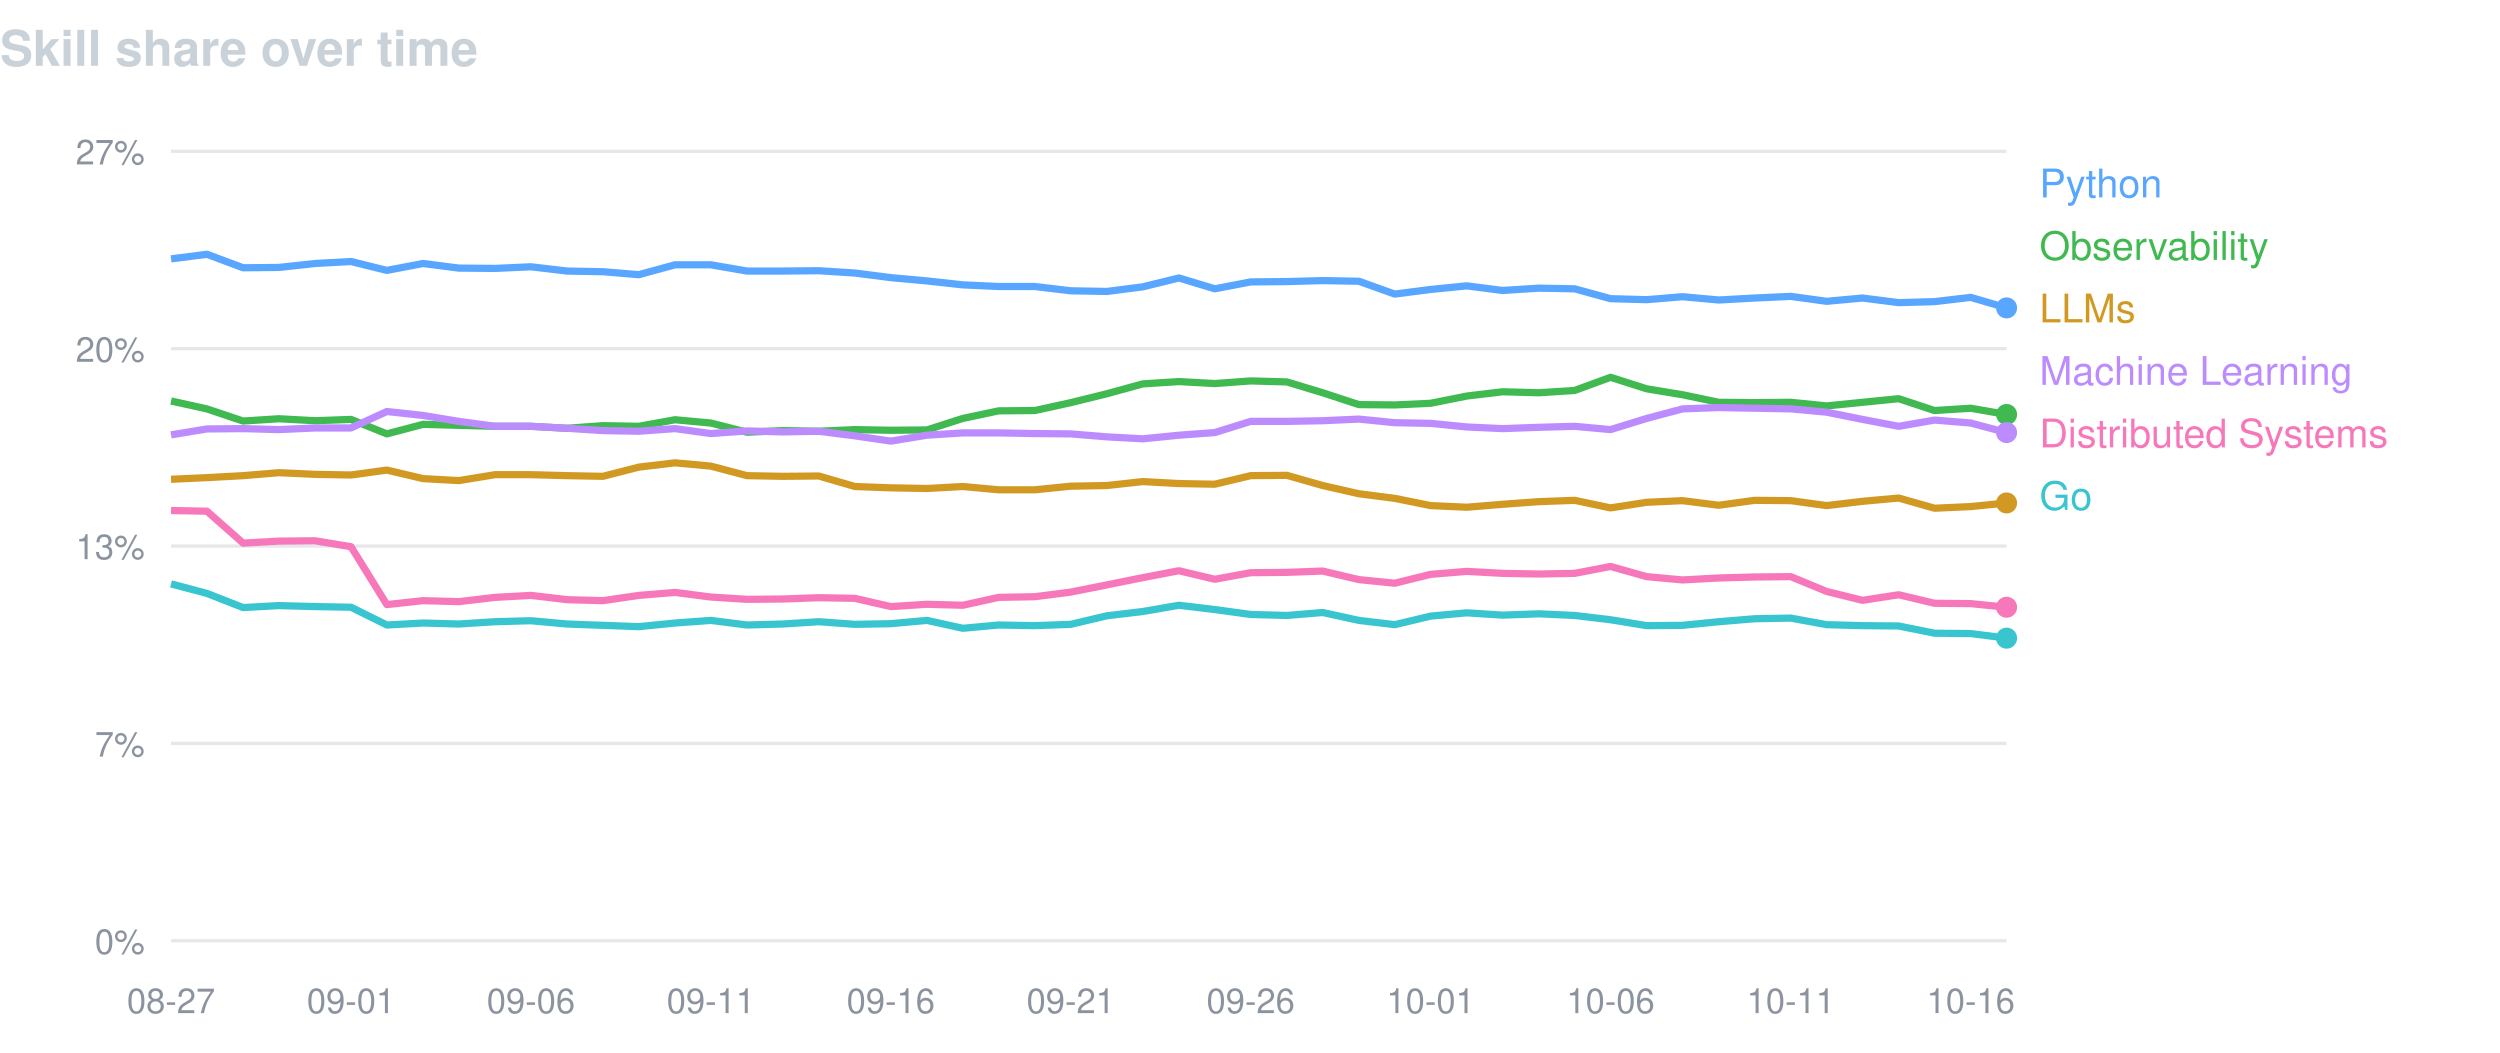
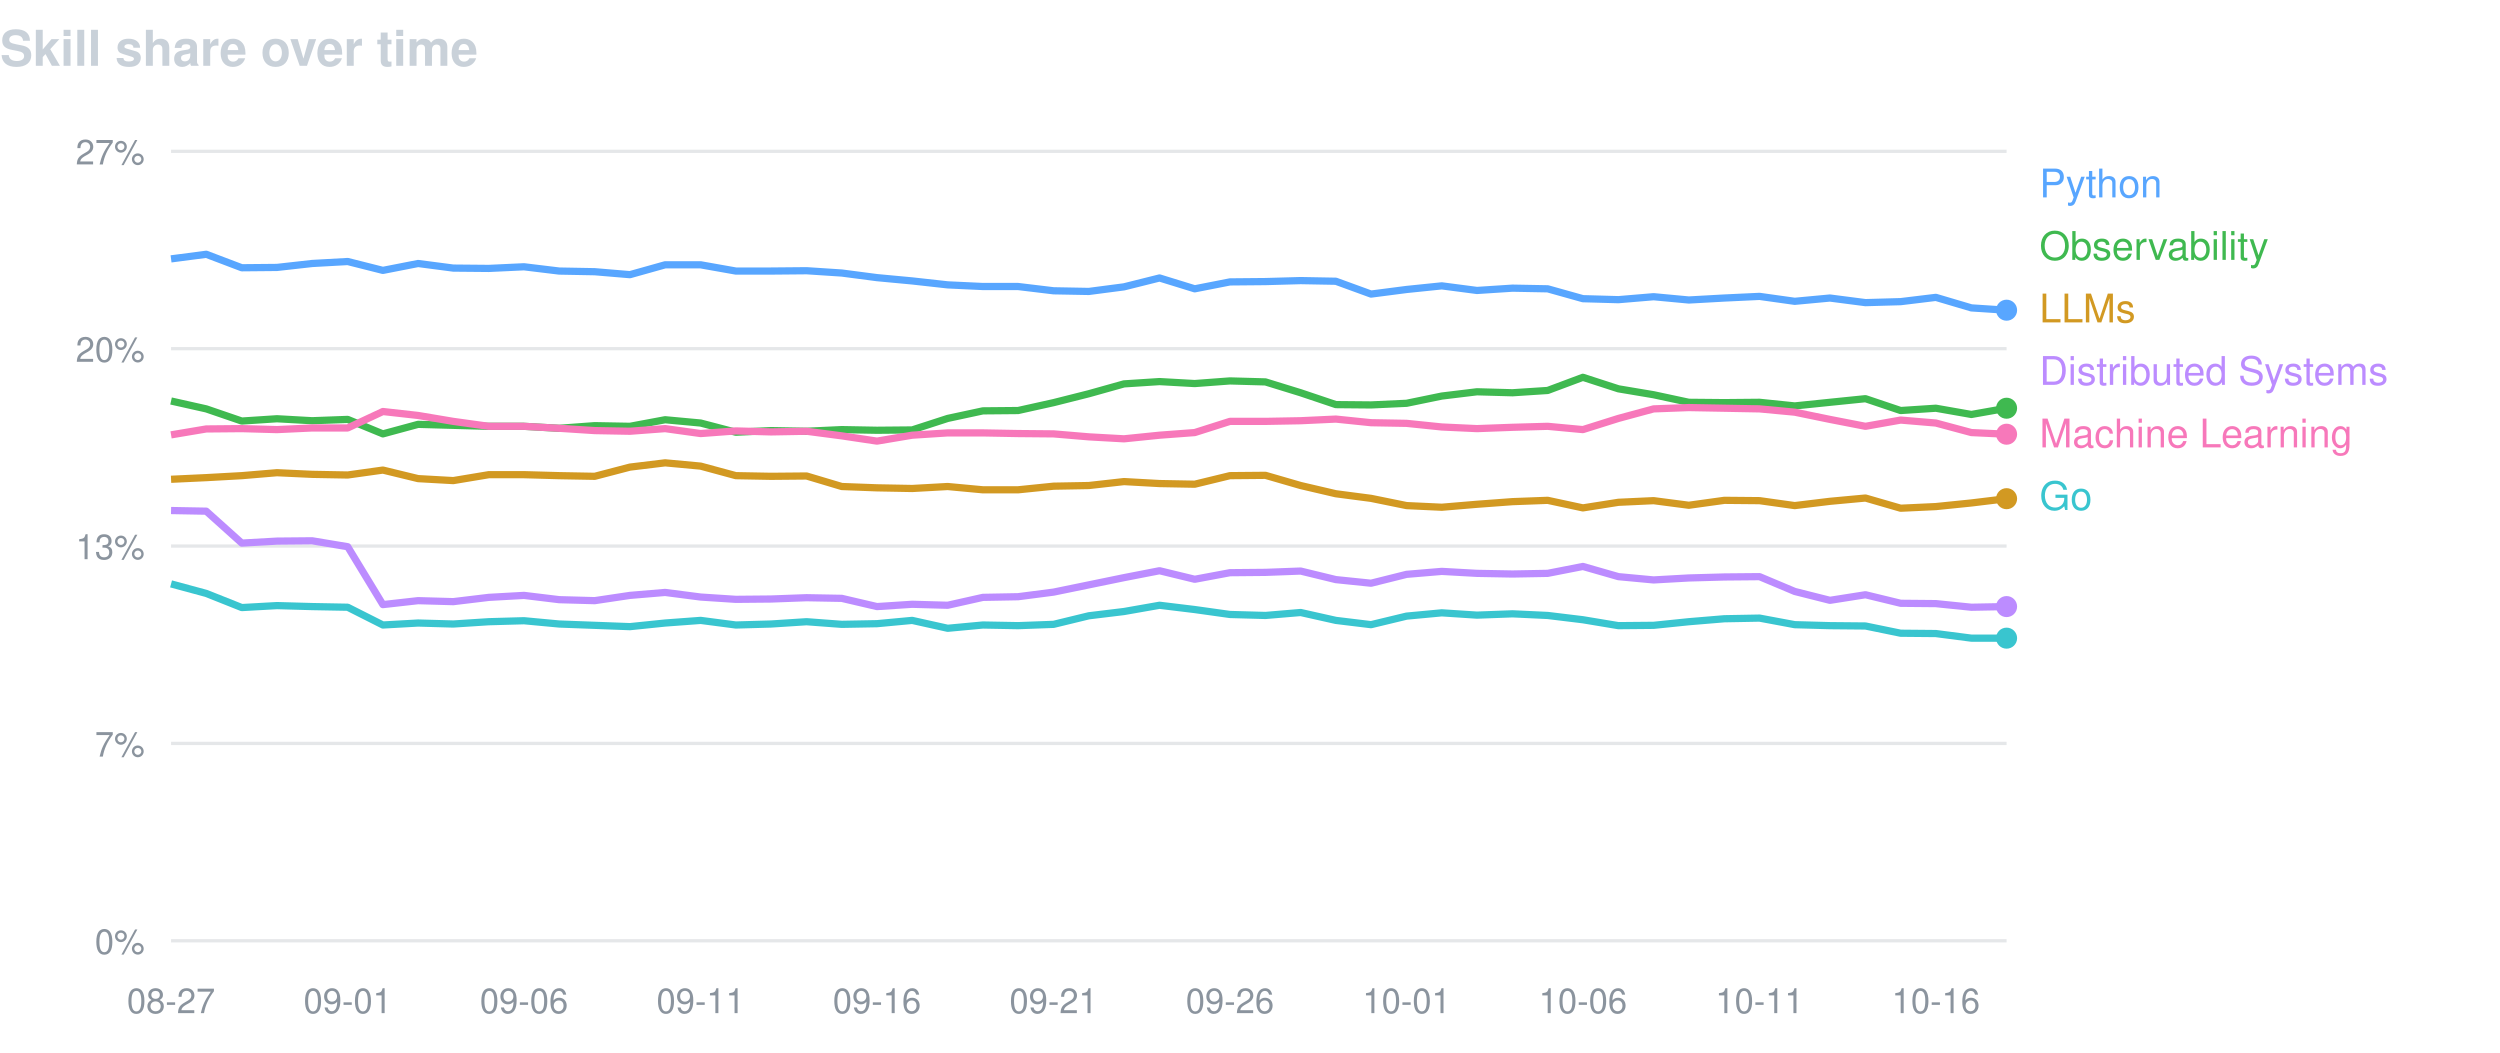
<svg xmlns="http://www.w3.org/2000/svg" width="760" height="320" viewBox="0 0 760 320" font-family="-apple-system,BlinkMacSystemFont,Segoe UI,Helvetica,Arial,sans-serif">
  <text x="0" y="20" fill="#c9d1d9" font-size="15" font-weight="600">Skill share over time</text>
  <line x1="52" y1="46.0" x2="610" y2="46.0" stroke="#8b949e" stroke-opacity="0.22" />
  <text x="44" y="50.0" fill="#8b949e" font-size="10.5" text-anchor="end">27%</text>
  <line x1="52" y1="106.0" x2="610" y2="106.0" stroke="#8b949e" stroke-opacity="0.22" />
  <text x="44" y="110.0" fill="#8b949e" font-size="10.5" text-anchor="end">20%</text>
  <line x1="52" y1="166.0" x2="610" y2="166.0" stroke="#8b949e" stroke-opacity="0.22" />
  <text x="44" y="170.0" fill="#8b949e" font-size="10.5" text-anchor="end">13%</text>
  <line x1="52" y1="226.0" x2="610" y2="226.0" stroke="#8b949e" stroke-opacity="0.22" />
  <text x="44" y="230.0" fill="#8b949e" font-size="10.5" text-anchor="end">7%</text>
  <line x1="52" y1="286.0" x2="610" y2="286.0" stroke="#8b949e" stroke-opacity="0.22" />
  <text x="44" y="290.0" fill="#8b949e" font-size="10.5" text-anchor="end">0%</text>
  <text x="52.0" y="308" fill="#8b949e" font-size="10.5" text-anchor="middle">08-27</text>
-   <text x="106.7" y="308" fill="#8b949e" font-size="10.5" text-anchor="middle">09-01</text>
-   <text x="161.4" y="308" fill="#8b949e" font-size="10.5" text-anchor="middle">09-06</text>
-   <text x="216.1" y="308" fill="#8b949e" font-size="10.5" text-anchor="middle">09-11</text>
-   <text x="270.8" y="308" fill="#8b949e" font-size="10.5" text-anchor="middle">09-16</text>
-   <text x="325.5" y="308" fill="#8b949e" font-size="10.5" text-anchor="middle">09-21</text>
-   <text x="380.2" y="308" fill="#8b949e" font-size="10.5" text-anchor="middle">09-26</text>
-   <text x="434.9" y="308" fill="#8b949e" font-size="10.5" text-anchor="middle">10-01</text>
-   <text x="489.6" y="308" fill="#8b949e" font-size="10.5" text-anchor="middle">10-06</text>
-   <text x="544.4" y="308" fill="#8b949e" font-size="10.5" text-anchor="middle">10-11</text>
-   <text x="599.1" y="308" fill="#8b949e" font-size="10.5" text-anchor="middle">10-16</text>
-   <path d="M52.0,78.7 L62.9,77.3 L73.9,81.4 L84.8,81.3 L95.8,80.1 L106.7,79.5 L117.6,82.2 L128.6,80.1 L139.5,81.5 L150.5,81.6 L161.4,81.1 L172.4,82.4 L183.3,82.6 L194.2,83.5 L205.2,80.5 L216.1,80.5 L227.1,82.4 L238.0,82.4 L248.9,82.3 L259.9,83.0 L270.8,84.4 L281.8,85.4 L292.7,86.6 L303.6,87.1 L314.6,87.1 L325.5,88.4 L336.5,88.6 L347.4,87.2 L358.4,84.5 L369.3,87.8 L380.2,85.7 L391.2,85.6 L402.1,85.3 L413.1,85.5 L424.0,89.4 L434.9,88.0 L445.9,86.9 L456.8,88.3 L467.8,87.6 L478.7,87.8 L489.6,90.8 L500.6,91.1 L511.5,90.2 L522.5,91.2 L533.4,90.6 L544.4,90.1 L555.3,91.6 L566.2,90.6 L577.2,92.0 L588.1,91.7 L599.1,90.4 L610.0,93.6" fill="none" stroke="#58a6ff" stroke-width="2.2" stroke-linejoin="round" />
-   <circle cx="610.0" cy="93.6" r="3.2" fill="#58a6ff" />
+   <text x="105.7" y="308" fill="#8b949e" font-size="10.5" text-anchor="middle">09-01</text>
+   <text x="159.3" y="308" fill="#8b949e" font-size="10.5" text-anchor="middle">09-06</text>
+   <text x="213.0" y="308" fill="#8b949e" font-size="10.5" text-anchor="middle">09-11</text>
+   <text x="266.6" y="308" fill="#8b949e" font-size="10.5" text-anchor="middle">09-16</text>
+   <text x="320.3" y="308" fill="#8b949e" font-size="10.5" text-anchor="middle">09-21</text>
+   <text x="373.9" y="308" fill="#8b949e" font-size="10.5" text-anchor="middle">09-26</text>
+   <text x="427.6" y="308" fill="#8b949e" font-size="10.5" text-anchor="middle">10-01</text>
+   <text x="481.2" y="308" fill="#8b949e" font-size="10.5" text-anchor="middle">10-06</text>
+   <text x="534.9" y="308" fill="#8b949e" font-size="10.5" text-anchor="middle">10-11</text>
+   <text x="588.5" y="308" fill="#8b949e" font-size="10.5" text-anchor="middle">10-16</text>
+   <path d="M52.0,78.7 L62.7,77.3 L73.5,81.4 L84.2,81.3 L94.9,80.1 L105.7,79.5 L116.4,82.2 L127.1,80.1 L137.8,81.5 L148.6,81.6 L159.3,81.1 L170.0,82.4 L180.8,82.6 L191.5,83.5 L202.2,80.5 L213.0,80.5 L223.7,82.4 L234.4,82.4 L245.2,82.3 L255.9,83.0 L266.6,84.4 L277.3,85.4 L288.1,86.6 L298.8,87.1 L309.5,87.1 L320.3,88.4 L331.0,88.6 L341.7,87.2 L352.5,84.5 L363.2,87.8 L373.9,85.7 L384.7,85.6 L395.4,85.3 L406.1,85.5 L416.8,89.4 L427.6,88.0 L438.3,86.9 L449.0,88.3 L459.8,87.6 L470.5,87.8 L481.2,90.8 L492.0,91.1 L502.7,90.2 L513.4,91.2 L524.2,90.6 L534.9,90.1 L545.6,91.6 L556.3,90.6 L567.1,92.0 L577.8,91.7 L588.5,90.4 L599.3,93.6 L610.0,94.3" fill="none" stroke="#58a6ff" stroke-width="2.2" stroke-linejoin="round" />
+   <circle cx="610.0" cy="94.3" r="3.2" fill="#58a6ff" />
  <text x="620" y="60" fill="#58a6ff" font-size="12">Python</text>
-   <path d="M52.0,121.9 L62.9,124.3 L73.9,128.0 L84.8,127.3 L95.8,127.9 L106.7,127.5 L117.6,131.9 L128.6,129.0 L139.5,129.3 L150.5,129.6 L161.4,129.6 L172.4,130.2 L183.3,129.4 L194.2,129.6 L205.2,127.6 L216.1,128.6 L227.1,131.4 L238.0,130.9 L248.9,131.1 L259.9,130.6 L270.8,130.8 L281.8,130.7 L292.7,127.2 L303.6,124.9 L314.6,124.8 L325.5,122.4 L336.5,119.7 L347.4,116.7 L358.4,116.0 L369.3,116.6 L380.2,115.8 L391.2,116.1 L402.1,119.4 L413.1,123.0 L424.0,123.1 L434.9,122.6 L445.9,120.4 L456.8,119.1 L467.8,119.4 L478.7,118.7 L489.6,114.7 L500.6,118.2 L511.5,120.0 L522.5,122.3 L533.4,122.4 L544.4,122.3 L555.3,123.4 L566.2,122.3 L577.2,121.2 L588.1,124.8 L599.1,124.1 L610.0,126.0" fill="none" stroke="#3fb950" stroke-width="2.2" stroke-linejoin="round" />
-   <circle cx="610.0" cy="126.0" r="3.2" fill="#3fb950" />
+   <path d="M52.0,121.9 L62.7,124.3 L73.5,128.0 L84.2,127.3 L94.9,127.9 L105.7,127.5 L116.4,131.9 L127.1,129.0 L137.8,129.3 L148.6,129.6 L159.3,129.6 L170.0,130.2 L180.8,129.4 L191.5,129.6 L202.2,127.6 L213.0,128.6 L223.7,131.4 L234.4,130.9 L245.2,131.1 L255.9,130.6 L266.6,130.8 L277.3,130.7 L288.1,127.2 L298.8,124.9 L309.5,124.8 L320.3,122.4 L331.0,119.7 L341.7,116.7 L352.5,116.0 L363.2,116.6 L373.9,115.8 L384.7,116.1 L395.4,119.4 L406.1,123.0 L416.8,123.1 L427.6,122.6 L438.3,120.4 L449.0,119.1 L459.8,119.4 L470.5,118.7 L481.2,114.7 L492.0,118.2 L502.7,120.0 L513.4,122.3 L524.2,122.4 L534.9,122.3 L545.6,123.4 L556.3,122.3 L567.1,121.2 L577.8,124.8 L588.5,124.1 L599.3,126.0 L610.0,124.1" fill="none" stroke="#3fb950" stroke-width="2.2" stroke-linejoin="round" />
+   <circle cx="610.0" cy="124.1" r="3.2" fill="#3fb950" />
  <text x="620" y="79" fill="#3fb950" font-size="12">Observability</text>
-   <path d="M52.0,145.7 L62.9,145.2 L73.9,144.6 L84.8,143.7 L95.8,144.2 L106.7,144.4 L117.6,142.9 L128.6,145.5 L139.5,146.1 L150.5,144.3 L161.4,144.3 L172.4,144.6 L183.3,144.8 L194.2,142.0 L205.2,140.7 L216.1,141.7 L227.1,144.6 L238.0,144.8 L248.9,144.7 L259.9,147.9 L270.8,148.3 L281.8,148.5 L292.7,147.9 L303.6,148.9 L314.6,148.9 L325.5,147.8 L336.5,147.6 L347.4,146.4 L358.4,147.0 L369.3,147.2 L380.2,144.6 L391.2,144.5 L402.1,147.6 L413.1,150.1 L424.0,151.5 L434.9,153.7 L445.9,154.2 L456.8,153.3 L467.8,152.5 L478.7,152.1 L489.6,154.4 L500.6,152.7 L511.5,152.2 L522.5,153.6 L533.4,152.1 L544.4,152.2 L555.3,153.7 L566.2,152.4 L577.2,151.4 L588.1,154.5 L599.1,154.0 L610.0,152.9" fill="none" stroke="#d29922" stroke-width="2.2" stroke-linejoin="round" />
-   <circle cx="610.0" cy="152.9" r="3.2" fill="#d29922" />
+   <path d="M52.0,145.7 L62.7,145.2 L73.5,144.6 L84.2,143.7 L94.9,144.2 L105.7,144.4 L116.4,142.9 L127.1,145.5 L137.8,146.1 L148.6,144.3 L159.3,144.3 L170.0,144.6 L180.8,144.8 L191.5,142.0 L202.2,140.7 L213.0,141.7 L223.7,144.6 L234.4,144.8 L245.2,144.7 L255.9,147.9 L266.6,148.3 L277.3,148.5 L288.1,147.9 L298.8,148.9 L309.5,148.9 L320.3,147.8 L331.0,147.6 L341.7,146.4 L352.5,147.0 L363.2,147.2 L373.9,144.6 L384.7,144.5 L395.4,147.6 L406.1,150.1 L416.8,151.5 L427.6,153.7 L438.3,154.2 L449.0,153.3 L459.8,152.5 L470.5,152.1 L481.2,154.4 L492.0,152.7 L502.7,152.2 L513.4,153.6 L524.2,152.1 L534.9,152.2 L545.6,153.7 L556.3,152.4 L567.1,151.4 L577.8,154.5 L588.5,154.0 L599.3,152.9 L610.0,151.6" fill="none" stroke="#d29922" stroke-width="2.2" stroke-linejoin="round" />
+   <circle cx="610.0" cy="151.6" r="3.2" fill="#d29922" />
  <text x="620" y="98" fill="#d29922" font-size="12">LLMs</text>
-   <path d="M52.0,132.2 L62.9,130.4 L73.9,130.3 L84.8,130.6 L95.8,130.1 L106.7,130.1 L117.6,125.1 L128.6,126.3 L139.5,128.1 L150.5,129.6 L161.4,129.6 L172.4,130.2 L183.3,130.9 L194.2,131.1 L205.2,130.3 L216.1,131.8 L227.1,131.0 L238.0,131.3 L248.9,131.1 L259.9,132.5 L270.8,134.1 L281.8,132.3 L292.7,131.6 L303.6,131.6 L314.6,131.8 L325.5,131.9 L336.5,132.8 L347.4,133.4 L358.4,132.3 L369.3,131.5 L380.2,128.1 L391.2,128.1 L402.1,127.9 L413.1,127.4 L424.0,128.5 L434.9,128.7 L445.9,129.8 L456.8,130.3 L467.8,129.9 L478.7,129.6 L489.6,130.6 L500.6,127.2 L511.5,124.3 L522.5,123.9 L533.4,124.1 L544.4,124.3 L555.3,125.3 L566.2,127.5 L577.2,129.6 L588.1,127.7 L599.1,128.6 L610.0,131.5" fill="none" stroke="#bc8cff" stroke-width="2.2" stroke-linejoin="round" />
-   <circle cx="610.0" cy="131.5" r="3.2" fill="#bc8cff" />
-   <text x="620" y="117" fill="#bc8cff" font-size="12">Machine Learning</text>
-   <path d="M52.0,155.2 L62.9,155.4 L73.9,165.1 L84.8,164.5 L95.8,164.4 L106.7,166.2 L117.6,183.8 L128.6,182.6 L139.5,182.9 L150.5,181.6 L161.4,181.0 L172.4,182.3 L183.3,182.6 L194.2,181.0 L205.2,180.1 L216.1,181.5 L227.1,182.2 L238.0,182.1 L248.9,181.7 L259.9,181.9 L270.8,184.4 L281.8,183.7 L292.7,184.0 L303.6,181.6 L314.6,181.4 L325.5,180.0 L336.5,177.8 L347.4,175.6 L358.4,173.5 L369.3,176.1 L380.2,174.1 L391.2,174.0 L402.1,173.6 L413.1,176.2 L424.0,177.3 L434.9,174.6 L445.9,173.7 L456.8,174.3 L467.8,174.5 L478.7,174.3 L489.6,172.2 L500.6,175.3 L511.5,176.3 L522.5,175.7 L533.4,175.4 L544.4,175.3 L555.3,179.8 L566.2,182.5 L577.2,180.8 L588.1,183.4 L599.1,183.5 L610.0,184.6" fill="none" stroke="#f778ba" stroke-width="2.2" stroke-linejoin="round" />
-   <circle cx="610.0" cy="184.6" r="3.2" fill="#f778ba" />
-   <text x="620" y="136" fill="#f778ba" font-size="12">Distributed Systems</text>
-   <path d="M52.0,177.5 L62.9,180.4 L73.9,184.7 L84.8,184.1 L95.8,184.4 L106.7,184.6 L117.6,190.0 L128.6,189.4 L139.5,189.7 L150.5,189.0 L161.4,188.7 L172.4,189.7 L183.3,190.1 L194.2,190.5 L205.2,189.4 L216.1,188.6 L227.1,190.0 L238.0,189.7 L248.9,189.0 L259.9,189.8 L270.8,189.6 L281.8,188.6 L292.7,191.0 L303.6,190.0 L314.6,190.2 L325.5,189.8 L336.5,187.2 L347.4,185.9 L358.4,184.0 L369.3,185.3 L380.2,186.8 L391.2,187.1 L402.1,186.2 L413.1,188.6 L424.0,189.9 L434.9,187.3 L445.9,186.3 L456.8,187.0 L467.8,186.6 L478.7,187.1 L489.6,188.4 L500.6,190.2 L511.5,190.1 L522.5,189.0 L533.4,188.1 L544.4,187.9 L555.3,189.9 L566.2,190.2 L577.2,190.3 L588.1,192.5 L599.1,192.6 L610.0,194.0" fill="none" stroke="#39c5cf" stroke-width="2.2" stroke-linejoin="round" />
+   <path d="M52.0,155.2 L62.7,155.4 L73.5,165.1 L84.2,164.5 L94.9,164.4 L105.7,166.2 L116.4,183.8 L127.1,182.6 L137.8,182.9 L148.6,181.6 L159.3,181.0 L170.0,182.3 L180.8,182.6 L191.5,181.0 L202.2,180.1 L213.0,181.5 L223.7,182.2 L234.4,182.1 L245.2,181.7 L255.9,181.9 L266.6,184.4 L277.3,183.7 L288.1,184.0 L298.8,181.6 L309.5,181.4 L320.3,180.0 L331.0,177.8 L341.7,175.6 L352.5,173.5 L363.2,176.1 L373.9,174.1 L384.7,174.0 L395.4,173.6 L406.1,176.2 L416.8,177.3 L427.6,174.6 L438.3,173.7 L449.0,174.3 L459.8,174.5 L470.5,174.3 L481.2,172.2 L492.0,175.3 L502.7,176.3 L513.4,175.7 L524.2,175.4 L534.9,175.3 L545.6,179.8 L556.3,182.5 L567.1,180.8 L577.8,183.4 L588.5,183.5 L599.3,184.6 L610.0,184.4" fill="none" stroke="#bc8cff" stroke-width="2.2" stroke-linejoin="round" />
+   <circle cx="610.0" cy="184.4" r="3.2" fill="#bc8cff" />
+   <text x="620" y="117" fill="#bc8cff" font-size="12">Distributed Systems</text>
+   <path d="M52.0,132.2 L62.7,130.4 L73.5,130.3 L84.2,130.6 L94.9,130.1 L105.7,130.1 L116.4,125.1 L127.1,126.3 L137.8,128.1 L148.6,129.6 L159.3,129.6 L170.0,130.2 L180.8,130.9 L191.5,131.1 L202.2,130.3 L213.0,131.8 L223.7,131.0 L234.4,131.3 L245.2,131.1 L255.9,132.5 L266.6,134.1 L277.3,132.3 L288.1,131.6 L298.8,131.6 L309.5,131.8 L320.3,131.9 L331.0,132.8 L341.7,133.4 L352.5,132.3 L363.2,131.5 L373.9,128.1 L384.7,128.1 L395.4,127.9 L406.1,127.4 L416.8,128.5 L427.6,128.7 L438.3,129.8 L449.0,130.3 L459.8,129.9 L470.5,129.6 L481.2,130.6 L492.0,127.2 L502.7,124.3 L513.4,123.9 L524.2,124.1 L534.9,124.3 L545.6,125.3 L556.3,127.5 L567.1,129.6 L577.8,127.7 L588.5,128.6 L599.3,131.5 L610.0,132.0" fill="none" stroke="#f778ba" stroke-width="2.2" stroke-linejoin="round" />
+   <circle cx="610.0" cy="132.0" r="3.2" fill="#f778ba" />
+   <text x="620" y="136" fill="#f778ba" font-size="12">Machine Learning</text>
+   <path d="M52.0,177.5 L62.7,180.4 L73.5,184.7 L84.2,184.1 L94.9,184.4 L105.7,184.6 L116.4,190.0 L127.1,189.4 L137.8,189.7 L148.6,189.0 L159.3,188.7 L170.0,189.7 L180.8,190.1 L191.5,190.5 L202.2,189.4 L213.0,188.6 L223.7,190.0 L234.4,189.7 L245.2,189.0 L255.9,189.8 L266.6,189.6 L277.3,188.6 L288.1,191.0 L298.8,190.0 L309.5,190.2 L320.3,189.8 L331.0,187.2 L341.7,185.9 L352.5,184.0 L363.2,185.3 L373.9,186.8 L384.7,187.1 L395.4,186.2 L406.1,188.6 L416.8,189.9 L427.6,187.3 L438.3,186.3 L449.0,187.0 L459.8,186.6 L470.5,187.1 L481.2,188.4 L492.0,190.2 L502.7,190.1 L513.4,189.0 L524.2,188.1 L534.9,187.9 L545.6,189.9 L556.3,190.2 L567.1,190.3 L577.8,192.5 L588.5,192.6 L599.3,194.0 L610.0,194.0" fill="none" stroke="#39c5cf" stroke-width="2.2" stroke-linejoin="round" />
  <circle cx="610.0" cy="194.0" r="3.2" fill="#39c5cf" />
  <text x="620" y="155" fill="#39c5cf" font-size="12">Go</text>
</svg>
